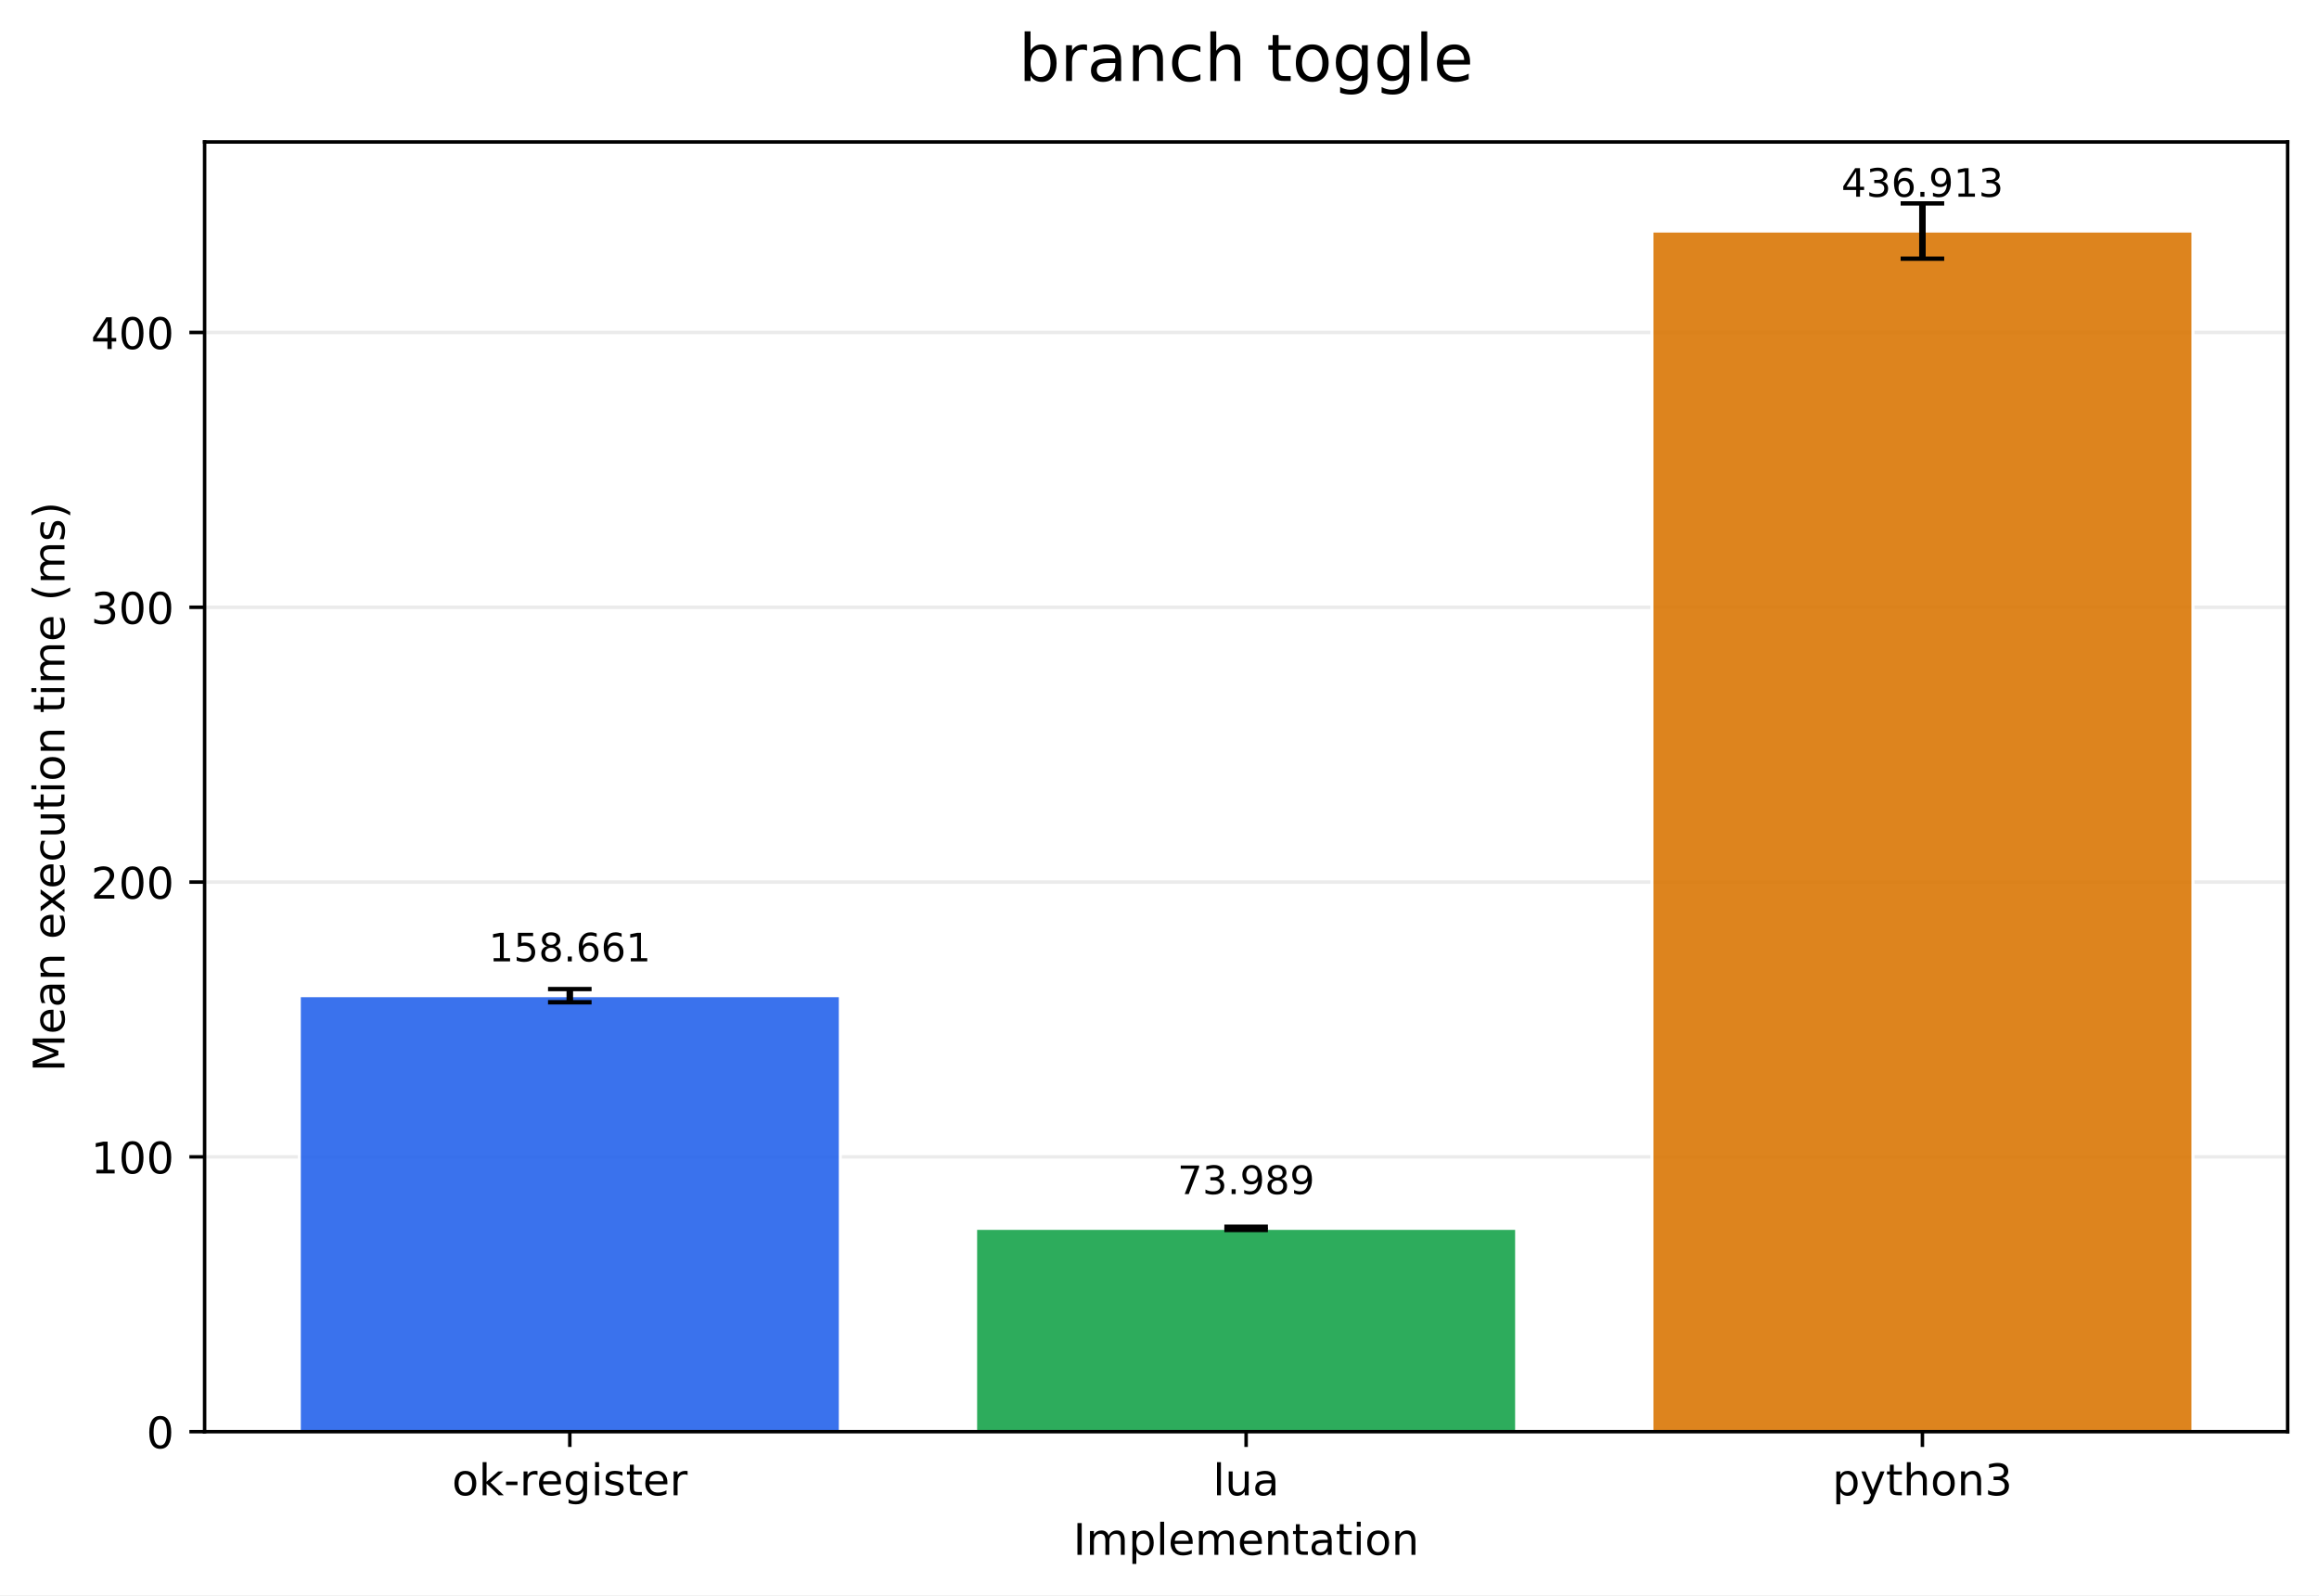
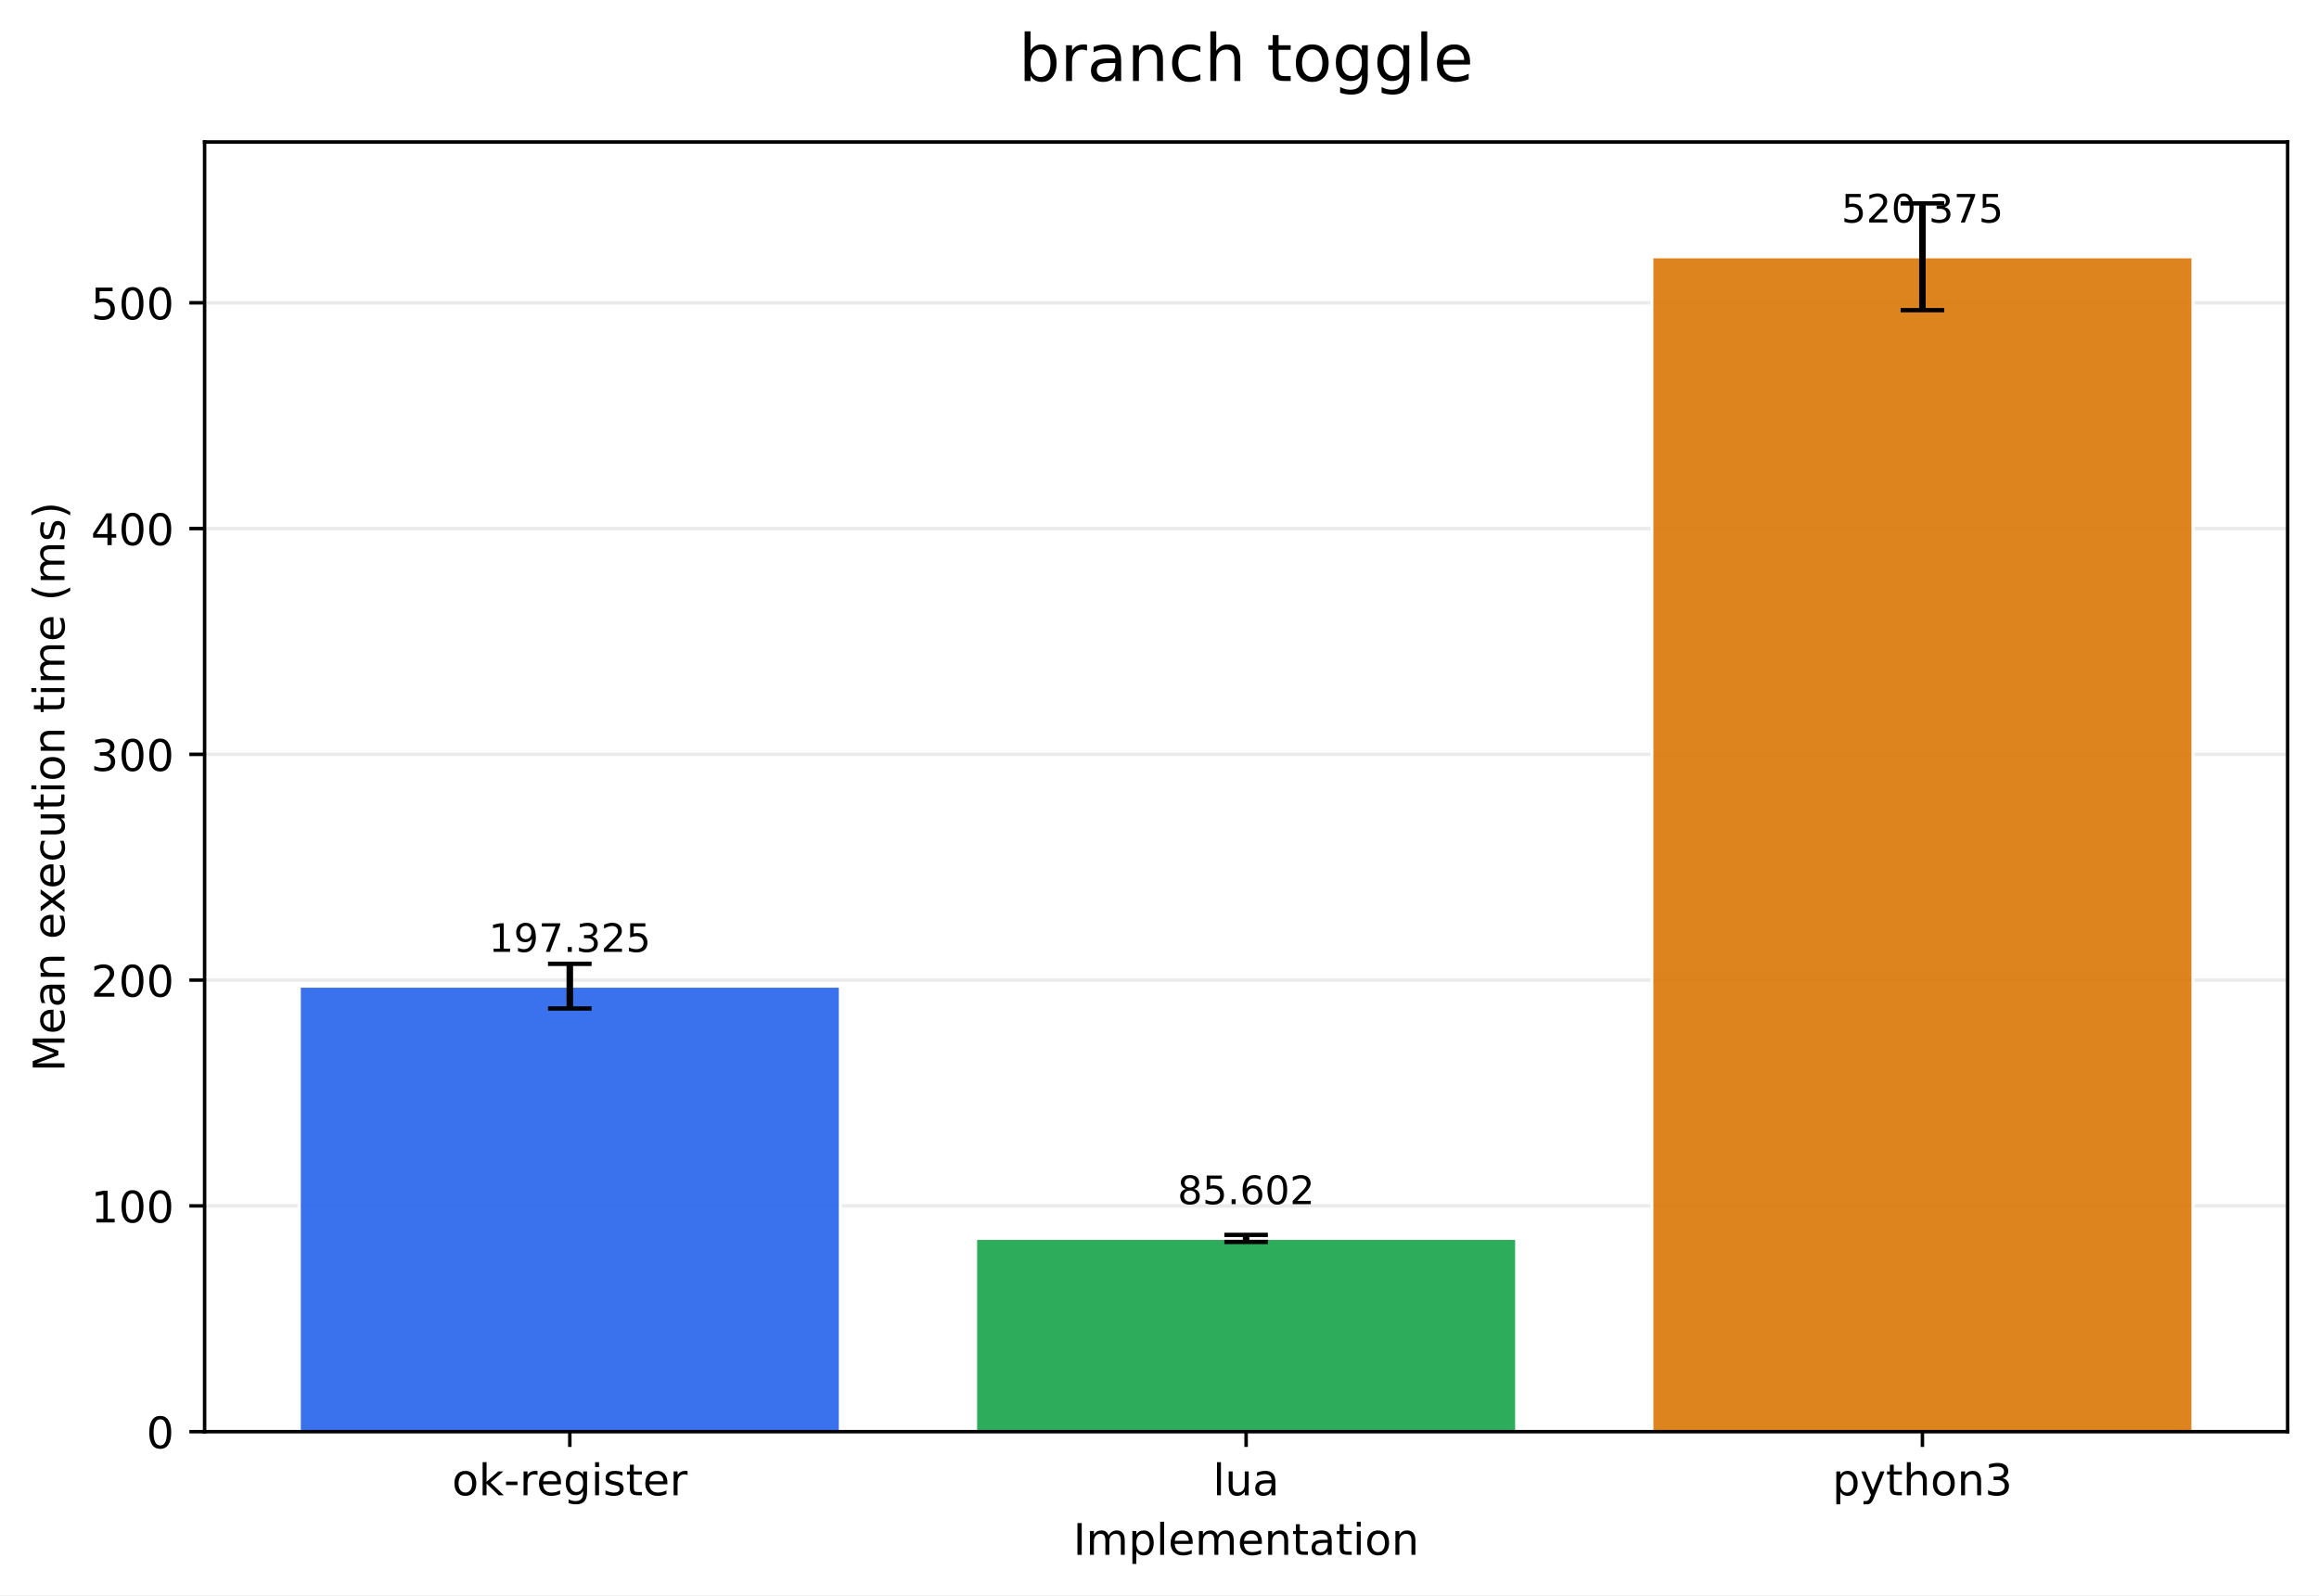
<svg xmlns="http://www.w3.org/2000/svg" xmlns:xlink="http://www.w3.org/1999/xlink" width="532.316pt" height="366.274pt" viewBox="0 0 532.316 366.274" version="1.1">
  <defs>
    <style type="text/css">*{stroke-linejoin: round; stroke-linecap: butt}</style>
  </defs>
  <g id="figure_1">
    <g id="patch_1">
      <path d="M 0 366.274  L 532.316 366.274  L 532.316 0  L 0 0  z " style="fill: #ffffff" />
    </g>
    <g id="axes_1">
      <g id="patch_2">
        <path d="M 46.966 328.718  L 525.116 328.718  L 525.116 32.598  L 46.966 32.598  z " style="fill: #ffffff" />
      </g>
      <g id="matplotlib.axis_1">
        <g id="xtick_1">
          <g id="line2d_1">
            <defs>
-               <path id="m6fa4b678c2" d="M 0 0  L 0 3.5  " style="stroke: #000000; stroke-width: 0.8" />
+               <path id="macdf77008b" d="M 0 0  L 0 3.5  " style="stroke: #000000; stroke-width: 0.8" />
            </defs>
            <g>
-               <use xlink:href="#m6fa4b678c2" x="130.797" y="328.718" style="stroke: #000000; stroke-width: 0.8" />
+               <use xlink:href="#macdf77008b" x="130.797" y="328.718" style="stroke: #000000; stroke-width: 0.8" />
            </g>
          </g>
          <g id="text_1">
            <g transform="translate(103.7588 343.3161) scale(0.1 -0.1)">
              <defs>
                <path id="DejaVuSans-6f" d="M 1959 3097  Q 1497 3097 1228 2736  Q 959 2375 959 1747  Q 959 1119 1226 758  Q 1494 397 1959 397  Q 2419 397 2687 759  Q 2956 1122 2956 1747  Q 2956 2369 2687 2733  Q 2419 3097 1959 3097  z M 1959 3584  Q 2709 3584 3137 3096  Q 3566 2609 3566 1747  Q 3566 888 3137 398  Q 2709 -91 1959 -91  Q 1206 -91 779 398  Q 353 888 353 1747  Q 353 2609 779 3096  Q 1206 3584 1959 3584  z " transform="scale(0.015625)" />
                <path id="DejaVuSans-6b" d="M 581 4863  L 1159 4863  L 1159 1991  L 2875 3500  L 3609 3500  L 1753 1863  L 3688 0  L 2938 0  L 1159 1709  L 1159 0  L 581 0  L 581 4863  z " transform="scale(0.015625)" />
                <path id="DejaVuSans-2d" d="M 313 2009  L 1997 2009  L 1997 1497  L 313 1497  L 313 2009  z " transform="scale(0.015625)" />
                <path id="DejaVuSans-72" d="M 2631 2963  Q 2534 3019 2420 3045  Q 2306 3072 2169 3072  Q 1681 3072 1420 2755  Q 1159 2438 1159 1844  L 1159 0  L 581 0  L 581 3500  L 1159 3500  L 1159 2956  Q 1341 3275 1631 3429  Q 1922 3584 2338 3584  Q 2397 3584 2469 3576  Q 2541 3569 2628 3553  L 2631 2963  z " transform="scale(0.015625)" />
                <path id="DejaVuSans-65" d="M 3597 1894  L 3597 1613  L 953 1613  Q 991 1019 1311 708  Q 1631 397 2203 397  Q 2534 397 2845 478  Q 3156 559 3463 722  L 3463 178  Q 3153 47 2828 -22  Q 2503 -91 2169 -91  Q 1331 -91 842 396  Q 353 884 353 1716  Q 353 2575 817 3079  Q 1281 3584 2069 3584  Q 2775 3584 3186 3129  Q 3597 2675 3597 1894  z M 3022 2063  Q 3016 2534 2758 2815  Q 2500 3097 2075 3097  Q 1594 3097 1305 2825  Q 1016 2553 972 2059  L 3022 2063  z " transform="scale(0.015625)" />
                <path id="DejaVuSans-67" d="M 2906 1791  Q 2906 2416 2648 2759  Q 2391 3103 1925 3103  Q 1463 3103 1205 2759  Q 947 2416 947 1791  Q 947 1169 1205 825  Q 1463 481 1925 481  Q 2391 481 2648 825  Q 2906 1169 2906 1791  z M 3481 434  Q 3481 -459 3084 -895  Q 2688 -1331 1869 -1331  Q 1566 -1331 1297 -1286  Q 1028 -1241 775 -1147  L 775 -588  Q 1028 -725 1275 -790  Q 1522 -856 1778 -856  Q 2344 -856 2625 -561  Q 2906 -266 2906 331  L 2906 616  Q 2728 306 2450 153  Q 2172 0 1784 0  Q 1141 0 747 490  Q 353 981 353 1791  Q 353 2603 747 3093  Q 1141 3584 1784 3584  Q 2172 3584 2450 3431  Q 2728 3278 2906 2969  L 2906 3500  L 3481 3500  L 3481 434  z " transform="scale(0.015625)" />
                <path id="DejaVuSans-69" d="M 603 3500  L 1178 3500  L 1178 0  L 603 0  L 603 3500  z M 603 4863  L 1178 4863  L 1178 4134  L 603 4134  L 603 4863  z " transform="scale(0.015625)" />
                <path id="DejaVuSans-73" d="M 2834 3397  L 2834 2853  Q 2591 2978 2328 3040  Q 2066 3103 1784 3103  Q 1356 3103 1142 2972  Q 928 2841 928 2578  Q 928 2378 1081 2264  Q 1234 2150 1697 2047  L 1894 2003  Q 2506 1872 2764 1633  Q 3022 1394 3022 966  Q 3022 478 2636 193  Q 2250 -91 1575 -91  Q 1294 -91 989 -36  Q 684 19 347 128  L 347 722  Q 666 556 975 473  Q 1284 391 1588 391  Q 1994 391 2212 530  Q 2431 669 2431 922  Q 2431 1156 2273 1281  Q 2116 1406 1581 1522  L 1381 1569  Q 847 1681 609 1914  Q 372 2147 372 2553  Q 372 3047 722 3315  Q 1072 3584 1716 3584  Q 2034 3584 2315 3537  Q 2597 3491 2834 3397  z " transform="scale(0.015625)" />
                <path id="DejaVuSans-74" d="M 1172 4494  L 1172 3500  L 2356 3500  L 2356 3053  L 1172 3053  L 1172 1153  Q 1172 725 1289 603  Q 1406 481 1766 481  L 2356 481  L 2356 0  L 1766 0  Q 1100 0 847 248  Q 594 497 594 1153  L 594 3053  L 172 3053  L 172 3500  L 594 3500  L 594 4494  L 1172 4494  z " transform="scale(0.015625)" />
              </defs>
              <use xlink:href="#DejaVuSans-6f" />
              <use xlink:href="#DejaVuSans-6b" transform="translate(61.18164 0)" />
              <use xlink:href="#DejaVuSans-2d" transform="translate(119.0918 0)" />
              <use xlink:href="#DejaVuSans-72" transform="translate(155.1758 0)" />
              <use xlink:href="#DejaVuSans-65" transform="translate(194.0391 0)" />
              <use xlink:href="#DejaVuSans-67" transform="translate(255.5625 0)" />
              <use xlink:href="#DejaVuSans-69" transform="translate(319.0391 0)" />
              <use xlink:href="#DejaVuSans-73" transform="translate(346.8223 0)" />
              <use xlink:href="#DejaVuSans-74" transform="translate(398.9219 0)" />
              <use xlink:href="#DejaVuSans-65" transform="translate(438.1309 0)" />
              <use xlink:href="#DejaVuSans-72" transform="translate(499.6543 0)" />
            </g>
          </g>
        </g>
        <g id="xtick_2">
          <g id="line2d_2">
            <g>
-               <use xlink:href="#m6fa4b678c2" x="286.041" y="328.718" style="stroke: #000000; stroke-width: 0.8" />
+               <use xlink:href="#macdf77008b" x="286.041" y="328.718" style="stroke: #000000; stroke-width: 0.8" />
            </g>
          </g>
          <g id="text_2">
            <g transform="translate(278.4187 343.3161) scale(0.1 -0.1)">
              <defs>
                <path id="DejaVuSans-6c" d="M 603 4863  L 1178 4863  L 1178 0  L 603 0  L 603 4863  z " transform="scale(0.015625)" />
                <path id="DejaVuSans-75" d="M 544 1381  L 544 3500  L 1119 3500  L 1119 1403  Q 1119 906 1312 657  Q 1506 409 1894 409  Q 2359 409 2629 706  Q 2900 1003 2900 1516  L 2900 3500  L 3475 3500  L 3475 0  L 2900 0  L 2900 538  Q 2691 219 2414 64  Q 2138 -91 1772 -91  Q 1169 -91 856 284  Q 544 659 544 1381  z M 1991 3584  L 1991 3584  z " transform="scale(0.015625)" />
                <path id="DejaVuSans-61" d="M 2194 1759  Q 1497 1759 1228 1600  Q 959 1441 959 1056  Q 959 750 1161 570  Q 1363 391 1709 391  Q 2188 391 2477 730  Q 2766 1069 2766 1631  L 2766 1759  L 2194 1759  z M 3341 1997  L 3341 0  L 2766 0  L 2766 531  Q 2569 213 2275 61  Q 1981 -91 1556 -91  Q 1019 -91 701 211  Q 384 513 384 1019  Q 384 1609 779 1909  Q 1175 2209 1959 2209  L 2766 2209  L 2766 2266  Q 2766 2663 2505 2880  Q 2244 3097 1772 3097  Q 1472 3097 1187 3025  Q 903 2953 641 2809  L 641 3341  Q 956 3463 1253 3523  Q 1550 3584 1831 3584  Q 2591 3584 2966 3190  Q 3341 2797 3341 1997  z " transform="scale(0.015625)" />
              </defs>
              <use xlink:href="#DejaVuSans-6c" />
              <use xlink:href="#DejaVuSans-75" transform="translate(27.7832 0)" />
              <use xlink:href="#DejaVuSans-61" transform="translate(91.16211 0)" />
            </g>
          </g>
        </g>
        <g id="xtick_3">
          <g id="line2d_3">
            <g>
-               <use xlink:href="#m6fa4b678c2" x="441.284" y="328.718" style="stroke: #000000; stroke-width: 0.8" />
+               <use xlink:href="#macdf77008b" x="441.284" y="328.718" style="stroke: #000000; stroke-width: 0.8" />
            </g>
          </g>
          <g id="text_3">
            <g transform="translate(420.6123 343.3161) scale(0.1 -0.1)">
              <defs>
                <path id="DejaVuSans-70" d="M 1159 525  L 1159 -1331  L 581 -1331  L 581 3500  L 1159 3500  L 1159 2969  Q 1341 3281 1617 3432  Q 1894 3584 2278 3584  Q 2916 3584 3314 3078  Q 3713 2572 3713 1747  Q 3713 922 3314 415  Q 2916 -91 2278 -91  Q 1894 -91 1617 61  Q 1341 213 1159 525  z M 3116 1747  Q 3116 2381 2855 2742  Q 2594 3103 2138 3103  Q 1681 3103 1420 2742  Q 1159 2381 1159 1747  Q 1159 1113 1420 752  Q 1681 391 2138 391  Q 2594 391 2855 752  Q 3116 1113 3116 1747  z " transform="scale(0.015625)" />
                <path id="DejaVuSans-79" d="M 2059 -325  Q 1816 -950 1584 -1140  Q 1353 -1331 966 -1331  L 506 -1331  L 506 -850  L 844 -850  Q 1081 -850 1212 -737  Q 1344 -625 1503 -206  L 1606 56  L 191 3500  L 800 3500  L 1894 763  L 2988 3500  L 3597 3500  L 2059 -325  z " transform="scale(0.015625)" />
                <path id="DejaVuSans-68" d="M 3513 2113  L 3513 0  L 2938 0  L 2938 2094  Q 2938 2591 2744 2837  Q 2550 3084 2163 3084  Q 1697 3084 1428 2787  Q 1159 2491 1159 1978  L 1159 0  L 581 0  L 581 4863  L 1159 4863  L 1159 2956  Q 1366 3272 1645 3428  Q 1925 3584 2291 3584  Q 2894 3584 3203 3211  Q 3513 2838 3513 2113  z " transform="scale(0.015625)" />
                <path id="DejaVuSans-6e" d="M 3513 2113  L 3513 0  L 2938 0  L 2938 2094  Q 2938 2591 2744 2837  Q 2550 3084 2163 3084  Q 1697 3084 1428 2787  Q 1159 2491 1159 1978  L 1159 0  L 581 0  L 581 3500  L 1159 3500  L 1159 2956  Q 1366 3272 1645 3428  Q 1925 3584 2291 3584  Q 2894 3584 3203 3211  Q 3513 2838 3513 2113  z " transform="scale(0.015625)" />
                <path id="DejaVuSans-33" d="M 2597 2516  Q 3050 2419 3304 2112  Q 3559 1806 3559 1356  Q 3559 666 3084 287  Q 2609 -91 1734 -91  Q 1441 -91 1130 -33  Q 819 25 488 141  L 488 750  Q 750 597 1062 519  Q 1375 441 1716 441  Q 2309 441 2620 675  Q 2931 909 2931 1356  Q 2931 1769 2642 2001  Q 2353 2234 1838 2234  L 1294 2234  L 1294 2753  L 1863 2753  Q 2328 2753 2575 2939  Q 2822 3125 2822 3475  Q 2822 3834 2567 4026  Q 2313 4219 1838 4219  Q 1578 4219 1281 4162  Q 984 4106 628 3988  L 628 4550  Q 988 4650 1302 4700  Q 1616 4750 1894 4750  Q 2613 4750 3031 4423  Q 3450 4097 3450 3541  Q 3450 3153 3228 2886  Q 3006 2619 2597 2516  z " transform="scale(0.015625)" />
              </defs>
              <use xlink:href="#DejaVuSans-70" />
              <use xlink:href="#DejaVuSans-79" transform="translate(63.47656 0)" />
              <use xlink:href="#DejaVuSans-74" transform="translate(122.6562 0)" />
              <use xlink:href="#DejaVuSans-68" transform="translate(161.8652 0)" />
              <use xlink:href="#DejaVuSans-6f" transform="translate(225.2441 0)" />
              <use xlink:href="#DejaVuSans-6e" transform="translate(286.4258 0)" />
              <use xlink:href="#DejaVuSans-33" transform="translate(349.8047 0)" />
            </g>
          </g>
        </g>
        <g id="text_4">
          <g transform="translate(246.3383 356.9942) scale(0.1 -0.1)">
            <defs>
              <path id="DejaVuSans-49" d="M 628 4666  L 1259 4666  L 1259 0  L 628 0  L 628 4666  z " transform="scale(0.015625)" />
              <path id="DejaVuSans-6d" d="M 3328 2828  Q 3544 3216 3844 3400  Q 4144 3584 4550 3584  Q 5097 3584 5394 3201  Q 5691 2819 5691 2113  L 5691 0  L 5113 0  L 5113 2094  Q 5113 2597 4934 2840  Q 4756 3084 4391 3084  Q 3944 3084 3684 2787  Q 3425 2491 3425 1978  L 3425 0  L 2847 0  L 2847 2094  Q 2847 2600 2669 2842  Q 2491 3084 2119 3084  Q 1678 3084 1418 2786  Q 1159 2488 1159 1978  L 1159 0  L 581 0  L 581 3500  L 1159 3500  L 1159 2956  Q 1356 3278 1631 3431  Q 1906 3584 2284 3584  Q 2666 3584 2933 3390  Q 3200 3197 3328 2828  z " transform="scale(0.015625)" />
            </defs>
            <use xlink:href="#DejaVuSans-49" />
            <use xlink:href="#DejaVuSans-6d" transform="translate(29.49219 0)" />
            <use xlink:href="#DejaVuSans-70" transform="translate(126.9043 0)" />
            <use xlink:href="#DejaVuSans-6c" transform="translate(190.3809 0)" />
            <use xlink:href="#DejaVuSans-65" transform="translate(218.1641 0)" />
            <use xlink:href="#DejaVuSans-6d" transform="translate(279.6875 0)" />
            <use xlink:href="#DejaVuSans-65" transform="translate(377.0996 0)" />
            <use xlink:href="#DejaVuSans-6e" transform="translate(438.623 0)" />
            <use xlink:href="#DejaVuSans-74" transform="translate(502.002 0)" />
            <use xlink:href="#DejaVuSans-61" transform="translate(541.2109 0)" />
            <use xlink:href="#DejaVuSans-74" transform="translate(602.4902 0)" />
            <use xlink:href="#DejaVuSans-69" transform="translate(641.6992 0)" />
            <use xlink:href="#DejaVuSans-6f" transform="translate(669.4824 0)" />
            <use xlink:href="#DejaVuSans-6e" transform="translate(730.6641 0)" />
          </g>
        </g>
      </g>
      <g id="matplotlib.axis_2">
        <g id="ytick_1">
          <g id="line2d_4">
-             <path d="M 46.966 328.718  L 525.116 328.718  " clip-path="url(#pde0da7840b)" style="fill: none; stroke: #b0b0b0; stroke-opacity: 0.25; stroke-width: 0.8; stroke-linecap: square" />
+             <path d="M 46.966 328.718  L 525.116 328.718  " clip-path="url(#p8e219ed359)" style="fill: none; stroke: #b0b0b0; stroke-opacity: 0.25; stroke-width: 0.8; stroke-linecap: square" />
          </g>
          <g id="line2d_5">
            <defs>
-               <path id="m4b317a0450" d="M 0 0  L -3.5 0  " style="stroke: #000000; stroke-width: 0.8" />
+               <path id="m77b3114f06" d="M 0 0  L -3.5 0  " style="stroke: #000000; stroke-width: 0.8" />
            </defs>
            <g>
-               <use xlink:href="#m4b317a0450" x="46.966" y="328.718" style="stroke: #000000; stroke-width: 0.8" />
+               <use xlink:href="#m77b3114f06" x="46.966" y="328.718" style="stroke: #000000; stroke-width: 0.8" />
            </g>
          </g>
          <g id="text_5">
            <g transform="translate(33.60312 332.5169) scale(0.1 -0.1)">
              <defs>
                <path id="DejaVuSans-30" d="M 2034 4250  Q 1547 4250 1301 3770  Q 1056 3291 1056 2328  Q 1056 1369 1301 889  Q 1547 409 2034 409  Q 2525 409 2770 889  Q 3016 1369 3016 2328  Q 3016 3291 2770 3770  Q 2525 4250 2034 4250  z M 2034 4750  Q 2819 4750 3233 4129  Q 3647 3509 3647 2328  Q 3647 1150 3233 529  Q 2819 -91 2034 -91  Q 1250 -91 836 529  Q 422 1150 422 2328  Q 422 3509 836 4129  Q 1250 4750 2034 4750  z " transform="scale(0.015625)" />
              </defs>
              <use xlink:href="#DejaVuSans-30" />
            </g>
          </g>
        </g>
        <g id="ytick_2">
          <g id="line2d_6">
-             <path d="M 46.966 265.622  L 525.116 265.622  " clip-path="url(#pde0da7840b)" style="fill: none; stroke: #b0b0b0; stroke-opacity: 0.25; stroke-width: 0.8; stroke-linecap: square" />
+             <path d="M 46.966 276.878  L 525.116 276.878  " clip-path="url(#p8e219ed359)" style="fill: none; stroke: #b0b0b0; stroke-opacity: 0.25; stroke-width: 0.8; stroke-linecap: square" />
          </g>
          <g id="line2d_7">
            <g>
-               <use xlink:href="#m4b317a0450" x="46.966" y="265.622" style="stroke: #000000; stroke-width: 0.8" />
+               <use xlink:href="#m77b3114f06" x="46.966" y="276.878" style="stroke: #000000; stroke-width: 0.8" />
            </g>
          </g>
          <g id="text_6">
-             <g transform="translate(20.87813 269.4213) scale(0.1 -0.1)">
+             <g transform="translate(20.87813 280.6776) scale(0.1 -0.1)">
              <defs>
                <path id="DejaVuSans-31" d="M 794 531  L 1825 531  L 1825 4091  L 703 3866  L 703 4441  L 1819 4666  L 2450 4666  L 2450 531  L 3481 531  L 3481 0  L 794 0  L 794 531  z " transform="scale(0.015625)" />
              </defs>
              <use xlink:href="#DejaVuSans-31" />
              <use xlink:href="#DejaVuSans-30" transform="translate(63.62305 0)" />
              <use xlink:href="#DejaVuSans-30" transform="translate(127.2461 0)" />
            </g>
          </g>
        </g>
        <g id="ytick_3">
          <g id="line2d_8">
-             <path d="M 46.966 202.527  L 525.116 202.527  " clip-path="url(#pde0da7840b)" style="fill: none; stroke: #b0b0b0; stroke-opacity: 0.25; stroke-width: 0.8; stroke-linecap: square" />
+             <path d="M 46.966 225.039  L 525.116 225.039  " clip-path="url(#p8e219ed359)" style="fill: none; stroke: #b0b0b0; stroke-opacity: 0.25; stroke-width: 0.8; stroke-linecap: square" />
          </g>
          <g id="line2d_9">
            <g>
-               <use xlink:href="#m4b317a0450" x="46.966" y="202.527" style="stroke: #000000; stroke-width: 0.8" />
+               <use xlink:href="#m77b3114f06" x="46.966" y="225.039" style="stroke: #000000; stroke-width: 0.8" />
            </g>
          </g>
          <g id="text_7">
-             <g transform="translate(20.87813 206.3258) scale(0.1 -0.1)">
+             <g transform="translate(20.87813 228.8383) scale(0.1 -0.1)">
              <defs>
                <path id="DejaVuSans-32" d="M 1228 531  L 3431 531  L 3431 0  L 469 0  L 469 531  Q 828 903 1448 1529  Q 2069 2156 2228 2338  Q 2531 2678 2651 2914  Q 2772 3150 2772 3378  Q 2772 3750 2511 3984  Q 2250 4219 1831 4219  Q 1534 4219 1204 4116  Q 875 4013 500 3803  L 500 4441  Q 881 4594 1212 4672  Q 1544 4750 1819 4750  Q 2544 4750 2975 4387  Q 3406 4025 3406 3419  Q 3406 3131 3298 2873  Q 3191 2616 2906 2266  Q 2828 2175 2409 1742  Q 1991 1309 1228 531  z " transform="scale(0.015625)" />
              </defs>
              <use xlink:href="#DejaVuSans-32" />
              <use xlink:href="#DejaVuSans-30" transform="translate(63.62305 0)" />
              <use xlink:href="#DejaVuSans-30" transform="translate(127.2461 0)" />
            </g>
          </g>
        </g>
        <g id="ytick_4">
          <g id="line2d_10">
-             <path d="M 46.966 139.431  L 525.116 139.431  " clip-path="url(#pde0da7840b)" style="fill: none; stroke: #b0b0b0; stroke-opacity: 0.25; stroke-width: 0.8; stroke-linecap: square" />
+             <path d="M 46.966 173.2  L 525.116 173.2  " clip-path="url(#p8e219ed359)" style="fill: none; stroke: #b0b0b0; stroke-opacity: 0.25; stroke-width: 0.8; stroke-linecap: square" />
          </g>
          <g id="line2d_11">
            <g>
-               <use xlink:href="#m4b317a0450" x="46.966" y="139.431" style="stroke: #000000; stroke-width: 0.8" />
+               <use xlink:href="#m77b3114f06" x="46.966" y="173.2" style="stroke: #000000; stroke-width: 0.8" />
            </g>
          </g>
          <g id="text_8">
-             <g transform="translate(20.87813 143.2303) scale(0.1 -0.1)">
+             <g transform="translate(20.87813 176.9991) scale(0.1 -0.1)">
              <use xlink:href="#DejaVuSans-33" />
              <use xlink:href="#DejaVuSans-30" transform="translate(63.62305 0)" />
              <use xlink:href="#DejaVuSans-30" transform="translate(127.2461 0)" />
            </g>
          </g>
        </g>
        <g id="ytick_5">
          <g id="line2d_12">
-             <path d="M 46.966 76.336  L 525.116 76.336  " clip-path="url(#pde0da7840b)" style="fill: none; stroke: #b0b0b0; stroke-opacity: 0.25; stroke-width: 0.8; stroke-linecap: square" />
+             <path d="M 46.966 121.361  L 525.116 121.361  " clip-path="url(#p8e219ed359)" style="fill: none; stroke: #b0b0b0; stroke-opacity: 0.25; stroke-width: 0.8; stroke-linecap: square" />
          </g>
          <g id="line2d_13">
            <g>
-               <use xlink:href="#m4b317a0450" x="46.966" y="76.336" style="stroke: #000000; stroke-width: 0.8" />
+               <use xlink:href="#m77b3114f06" x="46.966" y="121.361" style="stroke: #000000; stroke-width: 0.8" />
            </g>
          </g>
          <g id="text_9">
-             <g transform="translate(20.87813 80.13475) scale(0.1 -0.1)">
+             <g transform="translate(20.87813 125.1598) scale(0.1 -0.1)">
              <defs>
                <path id="DejaVuSans-34" d="M 2419 4116  L 825 1625  L 2419 1625  L 2419 4116  z M 2253 4666  L 3047 4666  L 3047 1625  L 3713 1625  L 3713 1100  L 3047 1100  L 3047 0  L 2419 0  L 2419 1100  L 313 1100  L 313 1709  L 2253 4666  z " transform="scale(0.015625)" />
              </defs>
              <use xlink:href="#DejaVuSans-34" />
              <use xlink:href="#DejaVuSans-30" transform="translate(63.62305 0)" />
              <use xlink:href="#DejaVuSans-30" transform="translate(127.2461 0)" />
            </g>
          </g>
        </g>
-         <g id="text_10">
+         <g id="ytick_6">
+           <g id="line2d_14">
+             <path d="M 46.966 69.521  L 525.116 69.521  " clip-path="url(#p8e219ed359)" style="fill: none; stroke: #b0b0b0; stroke-opacity: 0.25; stroke-width: 0.8; stroke-linecap: square" />
+           </g>
+           <g id="line2d_15">
+             <g>
+               <use xlink:href="#m77b3114f06" x="46.966" y="69.521" style="stroke: #000000; stroke-width: 0.8" />
+             </g>
+           </g>
+           <g id="text_10">
+             <g transform="translate(20.87813 73.32053) scale(0.1 -0.1)">
+               <defs>
+                 <path id="DejaVuSans-35" d="M 691 4666  L 3169 4666  L 3169 4134  L 1269 4134  L 1269 2991  Q 1406 3038 1543 3061  Q 1681 3084 1819 3084  Q 2600 3084 3056 2656  Q 3513 2228 3513 1497  Q 3513 744 3044 326  Q 2575 -91 1722 -91  Q 1428 -91 1123 -41  Q 819 9 494 109  L 494 744  Q 775 591 1075 516  Q 1375 441 1709 441  Q 2250 441 2565 725  Q 2881 1009 2881 1497  Q 2881 1984 2565 2268  Q 2250 2553 1709 2553  Q 1456 2553 1204 2497  Q 953 2441 691 2322  L 691 4666  z " transform="scale(0.015625)" />
+               </defs>
+               <use xlink:href="#DejaVuSans-35" />
+               <use xlink:href="#DejaVuSans-30" transform="translate(63.62305 0)" />
+               <use xlink:href="#DejaVuSans-30" transform="translate(127.2461 0)" />
+             </g>
+           </g>
+         </g>
+         <g id="text_11">
          <g transform="translate(14.79844 246.085) rotate(-90) scale(0.1 -0.1)">
            <defs>
              <path id="DejaVuSans-4d" d="M 628 4666  L 1569 4666  L 2759 1491  L 3956 4666  L 4897 4666  L 4897 0  L 4281 0  L 4281 4097  L 3078 897  L 2444 897  L 1241 4097  L 1241 0  L 628 0  L 628 4666  z " transform="scale(0.015625)" />
              <path id="DejaVuSans-20" transform="scale(0.015625)" />
              <path id="DejaVuSans-78" d="M 3513 3500  L 2247 1797  L 3578 0  L 2900 0  L 1881 1375  L 863 0  L 184 0  L 1544 1831  L 300 3500  L 978 3500  L 1906 2253  L 2834 3500  L 3513 3500  z " transform="scale(0.015625)" />
              <path id="DejaVuSans-63" d="M 3122 3366  L 3122 2828  Q 2878 2963 2633 3030  Q 2388 3097 2138 3097  Q 1578 3097 1268 2742  Q 959 2388 959 1747  Q 959 1106 1268 751  Q 1578 397 2138 397  Q 2388 397 2633 464  Q 2878 531 3122 666  L 3122 134  Q 2881 22 2623 -34  Q 2366 -91 2075 -91  Q 1284 -91 818 406  Q 353 903 353 1747  Q 353 2603 823 3093  Q 1294 3584 2113 3584  Q 2378 3584 2631 3529  Q 2884 3475 3122 3366  z " transform="scale(0.015625)" />
              <path id="DejaVuSans-28" d="M 1984 4856  Q 1566 4138 1362 3434  Q 1159 2731 1159 2009  Q 1159 1288 1364 580  Q 1569 -128 1984 -844  L 1484 -844  Q 1016 -109 783 600  Q 550 1309 550 2009  Q 550 2706 781 3412  Q 1013 4119 1484 4856  L 1984 4856  z " transform="scale(0.015625)" />
              <path id="DejaVuSans-29" d="M 513 4856  L 1013 4856  Q 1481 4119 1714 3412  Q 1947 2706 1947 2009  Q 1947 1309 1714 600  Q 1481 -109 1013 -844  L 513 -844  Q 928 -128 1133 580  Q 1338 1288 1338 2009  Q 1338 2731 1133 3434  Q 928 4138 513 4856  z " transform="scale(0.015625)" />
            </defs>
            <use xlink:href="#DejaVuSans-4d" />
            <use xlink:href="#DejaVuSans-65" transform="translate(86.2793 0)" />
            <use xlink:href="#DejaVuSans-61" transform="translate(147.8027 0)" />
            <use xlink:href="#DejaVuSans-6e" transform="translate(209.082 0)" />
            <use xlink:href="#DejaVuSans-20" transform="translate(272.4609 0)" />
            <use xlink:href="#DejaVuSans-65" transform="translate(304.248 0)" />
            <use xlink:href="#DejaVuSans-78" transform="translate(364.0215 0)" />
            <use xlink:href="#DejaVuSans-65" transform="translate(420.0762 0)" />
            <use xlink:href="#DejaVuSans-63" transform="translate(481.5996 0)" />
            <use xlink:href="#DejaVuSans-75" transform="translate(536.5801 0)" />
            <use xlink:href="#DejaVuSans-74" transform="translate(599.959 0)" />
            <use xlink:href="#DejaVuSans-69" transform="translate(639.168 0)" />
            <use xlink:href="#DejaVuSans-6f" transform="translate(666.9512 0)" />
            <use xlink:href="#DejaVuSans-6e" transform="translate(728.1328 0)" />
            <use xlink:href="#DejaVuSans-20" transform="translate(791.5117 0)" />
            <use xlink:href="#DejaVuSans-74" transform="translate(823.2988 0)" />
            <use xlink:href="#DejaVuSans-69" transform="translate(862.5078 0)" />
            <use xlink:href="#DejaVuSans-6d" transform="translate(890.291 0)" />
            <use xlink:href="#DejaVuSans-65" transform="translate(987.7031 0)" />
            <use xlink:href="#DejaVuSans-20" transform="translate(1049.227 0)" />
            <use xlink:href="#DejaVuSans-28" transform="translate(1081.014 0)" />
            <use xlink:href="#DejaVuSans-6d" transform="translate(1120.027 0)" />
            <use xlink:href="#DejaVuSans-73" transform="translate(1217.439 0)" />
            <use xlink:href="#DejaVuSans-29" transform="translate(1269.539 0)" />
          </g>
        </g>
      </g>
      <g id="patch_3">
-         <path d="M 68.7 328.718  L 192.895 328.718  L 192.895 228.609  L 68.7 228.609  z " clip-path="url(#pde0da7840b)" style="fill: #2563eb; opacity: 0.9; stroke: #ffffff; stroke-width: 0.7; stroke-linejoin: miter" />
+         <path d="M 68.7 328.718  L 192.895 328.718  L 192.895 226.426  L 68.7 226.426  z " clip-path="url(#p8e219ed359)" style="fill: #2563eb; opacity: 0.9; stroke: #ffffff; stroke-width: 0.7; stroke-linejoin: miter" />
      </g>
      <g id="patch_4">
-         <path d="M 223.943 328.718  L 348.138 328.718  L 348.138 282.034  L 223.943 282.034  z " clip-path="url(#pde0da7840b)" style="fill: #16a34a; opacity: 0.9; stroke: #ffffff; stroke-width: 0.7; stroke-linejoin: miter" />
+         <path d="M 223.943 328.718  L 348.138 328.718  L 348.138 284.342  L 223.943 284.342  z " clip-path="url(#p8e219ed359)" style="fill: #16a34a; opacity: 0.9; stroke: #ffffff; stroke-width: 0.7; stroke-linejoin: miter" />
      </g>
      <g id="patch_5">
-         <path d="M 379.187 328.718  L 503.382 328.718  L 503.382 53.045  L 379.187 53.045  z " clip-path="url(#pde0da7840b)" style="fill: #d97706; opacity: 0.9; stroke: #ffffff; stroke-width: 0.7; stroke-linejoin: miter" />
+         <path d="M 379.187 328.718  L 503.382 328.718  L 503.382 58.959  L 379.187 58.959  z " clip-path="url(#p8e219ed359)" style="fill: #d97706; opacity: 0.9; stroke: #ffffff; stroke-width: 0.7; stroke-linejoin: miter" />
      </g>
      <g id="LineCollection_1">
-         <path d="M 130.797 230.122  L 130.797 227.097  " clip-path="url(#pde0da7840b)" style="fill: none; stroke: #000000; stroke-width: 1.5" />
-         <path d="M 286.041 282.406  L 286.041 281.661  " clip-path="url(#pde0da7840b)" style="fill: none; stroke: #000000; stroke-width: 1.5" />
-         <path d="M 441.284 59.392  L 441.284 46.699  " clip-path="url(#pde0da7840b)" style="fill: none; stroke: #000000; stroke-width: 1.5" />
-       </g>
-       <g id="line2d_14">
+         <path d="M 130.797 231.554  L 130.797 221.297  " clip-path="url(#p8e219ed359)" style="fill: none; stroke: #000000; stroke-width: 1.5" />
+         <path d="M 286.041 285.152  L 286.041 283.532  " clip-path="url(#p8e219ed359)" style="fill: none; stroke: #000000; stroke-width: 1.5" />
+         <path d="M 441.284 71.219  L 441.284 46.699  " clip-path="url(#p8e219ed359)" style="fill: none; stroke: #000000; stroke-width: 1.5" />
+       </g>
+       <g id="line2d_16">
        <defs>
-           <path id="mde5d06c75e" d="M 5 0  L -5 -0  " style="stroke: #000000" />
+           <path id="m385199ca7a" d="M 5 0  L -5 -0  " style="stroke: #000000" />
        </defs>
-         <g clip-path="url(#pde0da7840b)">
-           <use xlink:href="#mde5d06c75e" x="130.797" y="230.122" style="fill: #1f77b4; stroke: #000000" />
-           <use xlink:href="#mde5d06c75e" x="286.041" y="282.406" style="fill: #1f77b4; stroke: #000000" />
-           <use xlink:href="#mde5d06c75e" x="441.284" y="59.392" style="fill: #1f77b4; stroke: #000000" />
-         </g>
-       </g>
-       <g id="line2d_15">
-         <g clip-path="url(#pde0da7840b)">
-           <use xlink:href="#mde5d06c75e" x="130.797" y="227.097" style="fill: #1f77b4; stroke: #000000" />
-           <use xlink:href="#mde5d06c75e" x="286.041" y="281.661" style="fill: #1f77b4; stroke: #000000" />
-           <use xlink:href="#mde5d06c75e" x="441.284" y="46.699" style="fill: #1f77b4; stroke: #000000" />
+         <g clip-path="url(#p8e219ed359)">
+           <use xlink:href="#m385199ca7a" x="130.797" y="231.554" style="fill: #1f77b4; stroke: #000000" />
+           <use xlink:href="#m385199ca7a" x="286.041" y="285.152" style="fill: #1f77b4; stroke: #000000" />
+           <use xlink:href="#m385199ca7a" x="441.284" y="71.219" style="fill: #1f77b4; stroke: #000000" />
+         </g>
+       </g>
+       <g id="line2d_17">
+         <g clip-path="url(#p8e219ed359)">
+           <use xlink:href="#m385199ca7a" x="130.797" y="221.297" style="fill: #1f77b4; stroke: #000000" />
+           <use xlink:href="#m385199ca7a" x="286.041" y="283.532" style="fill: #1f77b4; stroke: #000000" />
+           <use xlink:href="#m385199ca7a" x="441.284" y="46.699" style="fill: #1f77b4; stroke: #000000" />
        </g>
      </g>
      <g id="patch_6">
        <path d="M 46.966 328.718  L 46.966 32.598  " style="fill: none; stroke: #000000; stroke-width: 0.8; stroke-linejoin: miter; stroke-linecap: square" />
      </g>
      <g id="patch_7">
        <path d="M 525.116 328.718  L 525.116 32.598  " style="fill: none; stroke: #000000; stroke-width: 0.8; stroke-linejoin: miter; stroke-linecap: square" />
      </g>
      <g id="patch_8">
        <path d="M 46.966 328.718  L 525.116 328.718  " style="fill: none; stroke: #000000; stroke-width: 0.8; stroke-linejoin: miter; stroke-linecap: square" />
      </g>
      <g id="patch_9">
        <path d="M 46.966 32.598  L 525.116 32.598  " style="fill: none; stroke: #000000; stroke-width: 0.8; stroke-linejoin: miter; stroke-linecap: square" />
      </g>
-       <g id="text_11">
-         <g transform="translate(112.1882 220.7377) scale(0.09 -0.09)">
+       <g id="text_12">
+         <g transform="translate(112.1882 218.5539) scale(0.09 -0.09)">
          <defs>
-             <path id="DejaVuSans-35" d="M 691 4666  L 3169 4666  L 3169 4134  L 1269 4134  L 1269 2991  Q 1406 3038 1543 3061  Q 1681 3084 1819 3084  Q 2600 3084 3056 2656  Q 3513 2228 3513 1497  Q 3513 744 3044 326  Q 2575 -91 1722 -91  Q 1428 -91 1123 -41  Q 819 9 494 109  L 494 744  Q 775 591 1075 516  Q 1375 441 1709 441  Q 2250 441 2565 725  Q 2881 1009 2881 1497  Q 2881 1984 2565 2268  Q 2250 2553 1709 2553  Q 1456 2553 1204 2497  Q 953 2441 691 2322  L 691 4666  z " transform="scale(0.015625)" />
+             <path id="DejaVuSans-39" d="M 703 97  L 703 672  Q 941 559 1184 500  Q 1428 441 1663 441  Q 2288 441 2617 861  Q 2947 1281 2994 2138  Q 2813 1869 2534 1725  Q 2256 1581 1919 1581  Q 1219 1581 811 2004  Q 403 2428 403 3163  Q 403 3881 828 4315  Q 1253 4750 1959 4750  Q 2769 4750 3195 4129  Q 3622 3509 3622 2328  Q 3622 1225 3098 567  Q 2575 -91 1691 -91  Q 1453 -91 1209 -44  Q 966 3 703 97  z M 1959 2075  Q 2384 2075 2632 2365  Q 2881 2656 2881 3163  Q 2881 3666 2632 3958  Q 2384 4250 1959 4250  Q 1534 4250 1286 3958  Q 1038 3666 1038 3163  Q 1038 2656 1286 2365  Q 1534 2075 1959 2075  z " transform="scale(0.015625)" />
+             <path id="DejaVuSans-37" d="M 525 4666  L 3525 4666  L 3525 4397  L 1831 0  L 1172 0  L 2766 4134  L 525 4134  L 525 4666  z " transform="scale(0.015625)" />
+             <path id="DejaVuSans-2e" d="M 684 794  L 1344 794  L 1344 0  L 684 0  L 684 794  z " transform="scale(0.015625)" />
+           </defs>
+           <use xlink:href="#DejaVuSans-31" />
+           <use xlink:href="#DejaVuSans-39" transform="translate(63.62305 0)" />
+           <use xlink:href="#DejaVuSans-37" transform="translate(127.2461 0)" />
+           <use xlink:href="#DejaVuSans-2e" transform="translate(190.8691 0)" />
+           <use xlink:href="#DejaVuSans-33" transform="translate(222.6562 0)" />
+           <use xlink:href="#DejaVuSans-32" transform="translate(286.2793 0)" />
+           <use xlink:href="#DejaVuSans-35" transform="translate(349.9023 0)" />
+         </g>
+       </g>
+       <g id="text_13">
+         <g transform="translate(270.2948 276.4706) scale(0.09 -0.09)">
+           <defs>
            <path id="DejaVuSans-38" d="M 2034 2216  Q 1584 2216 1326 1975  Q 1069 1734 1069 1313  Q 1069 891 1326 650  Q 1584 409 2034 409  Q 2484 409 2743 651  Q 3003 894 3003 1313  Q 3003 1734 2745 1975  Q 2488 2216 2034 2216  z M 1403 2484  Q 997 2584 770 2862  Q 544 3141 544 3541  Q 544 4100 942 4425  Q 1341 4750 2034 4750  Q 2731 4750 3128 4425  Q 3525 4100 3525 3541  Q 3525 3141 3298 2862  Q 3072 2584 2669 2484  Q 3125 2378 3379 2068  Q 3634 1759 3634 1313  Q 3634 634 3220 271  Q 2806 -91 2034 -91  Q 1263 -91 848 271  Q 434 634 434 1313  Q 434 1759 690 2068  Q 947 2378 1403 2484  z M 1172 3481  Q 1172 3119 1398 2916  Q 1625 2713 2034 2713  Q 2441 2713 2670 2916  Q 2900 3119 2900 3481  Q 2900 3844 2670 4047  Q 2441 4250 2034 4250  Q 1625 4250 1398 4047  Q 1172 3844 1172 3481  z " transform="scale(0.015625)" />
-             <path id="DejaVuSans-2e" d="M 684 794  L 1344 794  L 1344 0  L 684 0  L 684 794  z " transform="scale(0.015625)" />
            <path id="DejaVuSans-36" d="M 2113 2584  Q 1688 2584 1439 2293  Q 1191 2003 1191 1497  Q 1191 994 1439 701  Q 1688 409 2113 409  Q 2538 409 2786 701  Q 3034 994 3034 1497  Q 3034 2003 2786 2293  Q 2538 2584 2113 2584  z M 3366 4563  L 3366 3988  Q 3128 4100 2886 4159  Q 2644 4219 2406 4219  Q 1781 4219 1451 3797  Q 1122 3375 1075 2522  Q 1259 2794 1537 2939  Q 1816 3084 2150 3084  Q 2853 3084 3261 2657  Q 3669 2231 3669 1497  Q 3669 778 3244 343  Q 2819 -91 2113 -91  Q 1303 -91 875 529  Q 447 1150 447 2328  Q 447 3434 972 4092  Q 1497 4750 2381 4750  Q 2619 4750 2861 4703  Q 3103 4656 3366 4563  z " transform="scale(0.015625)" />
          </defs>
-           <use xlink:href="#DejaVuSans-31" />
+           <use xlink:href="#DejaVuSans-38" />
          <use xlink:href="#DejaVuSans-35" transform="translate(63.62305 0)" />
-           <use xlink:href="#DejaVuSans-38" transform="translate(127.2461 0)" />
+           <use xlink:href="#DejaVuSans-2e" transform="translate(127.2461 0)" />
+           <use xlink:href="#DejaVuSans-36" transform="translate(159.0332 0)" />
+           <use xlink:href="#DejaVuSans-30" transform="translate(222.6562 0)" />
+           <use xlink:href="#DejaVuSans-32" transform="translate(286.2793 0)" />
+         </g>
+       </g>
+       <g id="text_14">
+         <g transform="translate(422.6752 51.0872) scale(0.09 -0.09)">
+           <use xlink:href="#DejaVuSans-35" />
+           <use xlink:href="#DejaVuSans-32" transform="translate(63.62305 0)" />
+           <use xlink:href="#DejaVuSans-30" transform="translate(127.2461 0)" />
          <use xlink:href="#DejaVuSans-2e" transform="translate(190.8691 0)" />
-           <use xlink:href="#DejaVuSans-36" transform="translate(222.6562 0)" />
-           <use xlink:href="#DejaVuSans-36" transform="translate(286.2793 0)" />
-           <use xlink:href="#DejaVuSans-31" transform="translate(349.9023 0)" />
-         </g>
-       </g>
-       <g id="text_12">
-         <g transform="translate(270.2948 274.1622) scale(0.09 -0.09)">
-           <defs>
-             <path id="DejaVuSans-37" d="M 525 4666  L 3525 4666  L 3525 4397  L 1831 0  L 1172 0  L 2766 4134  L 525 4134  L 525 4666  z " transform="scale(0.015625)" />
-             <path id="DejaVuSans-39" d="M 703 97  L 703 672  Q 941 559 1184 500  Q 1428 441 1663 441  Q 2288 441 2617 861  Q 2947 1281 2994 2138  Q 2813 1869 2534 1725  Q 2256 1581 1919 1581  Q 1219 1581 811 2004  Q 403 2428 403 3163  Q 403 3881 828 4315  Q 1253 4750 1959 4750  Q 2769 4750 3195 4129  Q 3622 3509 3622 2328  Q 3622 1225 3098 567  Q 2575 -91 1691 -91  Q 1453 -91 1209 -44  Q 966 3 703 97  z M 1959 2075  Q 2384 2075 2632 2365  Q 2881 2656 2881 3163  Q 2881 3666 2632 3958  Q 2384 4250 1959 4250  Q 1534 4250 1286 3958  Q 1038 3666 1038 3163  Q 1038 2656 1286 2365  Q 1534 2075 1959 2075  z " transform="scale(0.015625)" />
-           </defs>
-           <use xlink:href="#DejaVuSans-37" />
-           <use xlink:href="#DejaVuSans-33" transform="translate(63.62305 0)" />
-           <use xlink:href="#DejaVuSans-2e" transform="translate(127.2461 0)" />
-           <use xlink:href="#DejaVuSans-39" transform="translate(159.0332 0)" />
-           <use xlink:href="#DejaVuSans-38" transform="translate(222.6562 0)" />
-           <use xlink:href="#DejaVuSans-39" transform="translate(286.2793 0)" />
-         </g>
-       </g>
-       <g id="text_13">
-         <g transform="translate(422.6752 45.17336) scale(0.09 -0.09)">
-           <use xlink:href="#DejaVuSans-34" />
-           <use xlink:href="#DejaVuSans-33" transform="translate(63.62305 0)" />
-           <use xlink:href="#DejaVuSans-36" transform="translate(127.2461 0)" />
-           <use xlink:href="#DejaVuSans-2e" transform="translate(190.8691 0)" />
-           <use xlink:href="#DejaVuSans-39" transform="translate(222.6562 0)" />
-           <use xlink:href="#DejaVuSans-31" transform="translate(286.2793 0)" />
-           <use xlink:href="#DejaVuSans-33" transform="translate(349.9023 0)" />
-         </g>
-       </g>
-       <g id="text_14">
+           <use xlink:href="#DejaVuSans-33" transform="translate(222.6562 0)" />
+           <use xlink:href="#DejaVuSans-37" transform="translate(286.2793 0)" />
+           <use xlink:href="#DejaVuSans-35" transform="translate(349.9023 0)" />
+         </g>
+       </g>
+       <g id="text_15">
        <g transform="translate(233.8359 18.59766) scale(0.15 -0.15)">
          <defs>
            <path id="DejaVuSans-62" d="M 3116 1747  Q 3116 2381 2855 2742  Q 2594 3103 2138 3103  Q 1681 3103 1420 2742  Q 1159 2381 1159 1747  Q 1159 1113 1420 752  Q 1681 391 2138 391  Q 2594 391 2855 752  Q 3116 1113 3116 1747  z M 1159 2969  Q 1341 3281 1617 3432  Q 1894 3584 2278 3584  Q 2916 3584 3314 3078  Q 3713 2572 3713 1747  Q 3713 922 3314 415  Q 2916 -91 2278 -91  Q 1894 -91 1617 61  Q 1341 213 1159 525  L 1159 0  L 581 0  L 581 4863  L 1159 4863  L 1159 2969  z " transform="scale(0.015625)" />
          </defs>
          <use xlink:href="#DejaVuSans-62" />
          <use xlink:href="#DejaVuSans-72" transform="translate(63.47656 0)" />
          <use xlink:href="#DejaVuSans-61" transform="translate(104.5898 0)" />
          <use xlink:href="#DejaVuSans-6e" transform="translate(165.8691 0)" />
          <use xlink:href="#DejaVuSans-63" transform="translate(229.248 0)" />
          <use xlink:href="#DejaVuSans-68" transform="translate(284.2285 0)" />
          <use xlink:href="#DejaVuSans-20" transform="translate(347.6074 0)" />
          <use xlink:href="#DejaVuSans-74" transform="translate(379.3945 0)" />
          <use xlink:href="#DejaVuSans-6f" transform="translate(418.6035 0)" />
          <use xlink:href="#DejaVuSans-67" transform="translate(479.7852 0)" />
          <use xlink:href="#DejaVuSans-67" transform="translate(543.2617 0)" />
          <use xlink:href="#DejaVuSans-6c" transform="translate(606.7383 0)" />
          <use xlink:href="#DejaVuSans-65" transform="translate(634.5215 0)" />
        </g>
      </g>
    </g>
  </g>
  <defs>
-     <clipPath id="pde0da7840b">
+     <clipPath id="p8e219ed359">
      <rect x="46.966" y="32.598" width="478.15" height="296.12" />
    </clipPath>
  </defs>
</svg>
